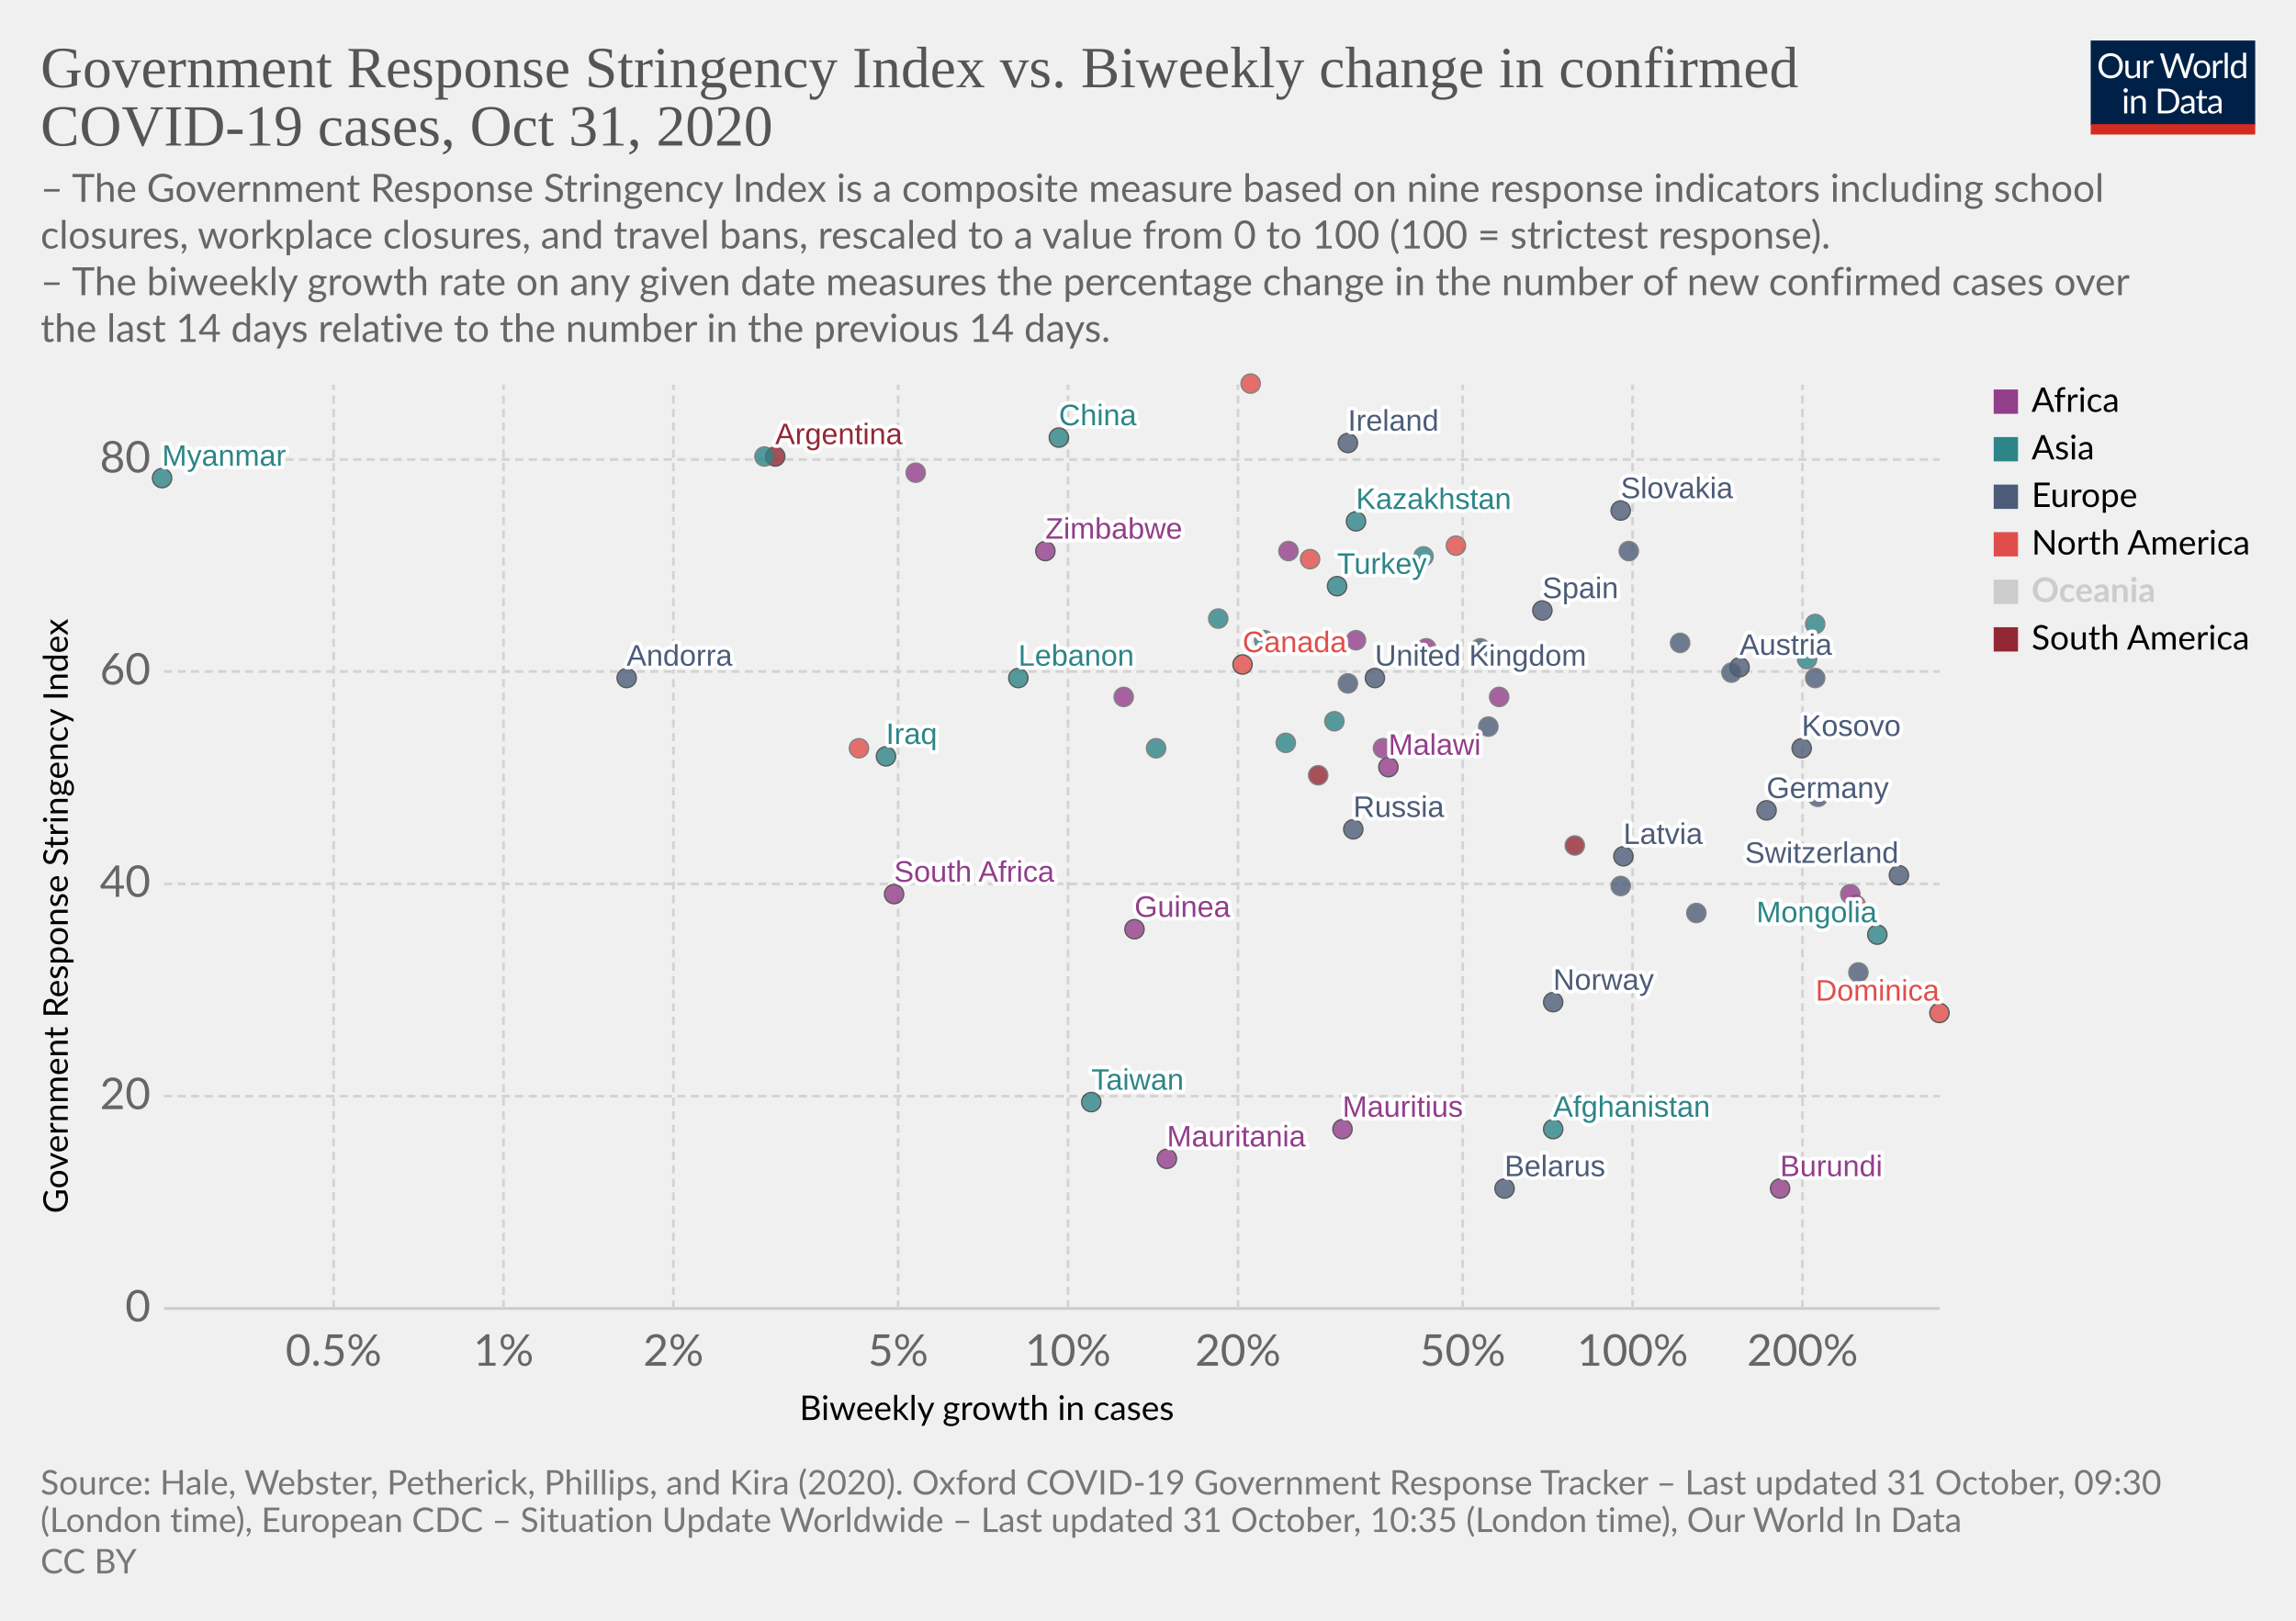
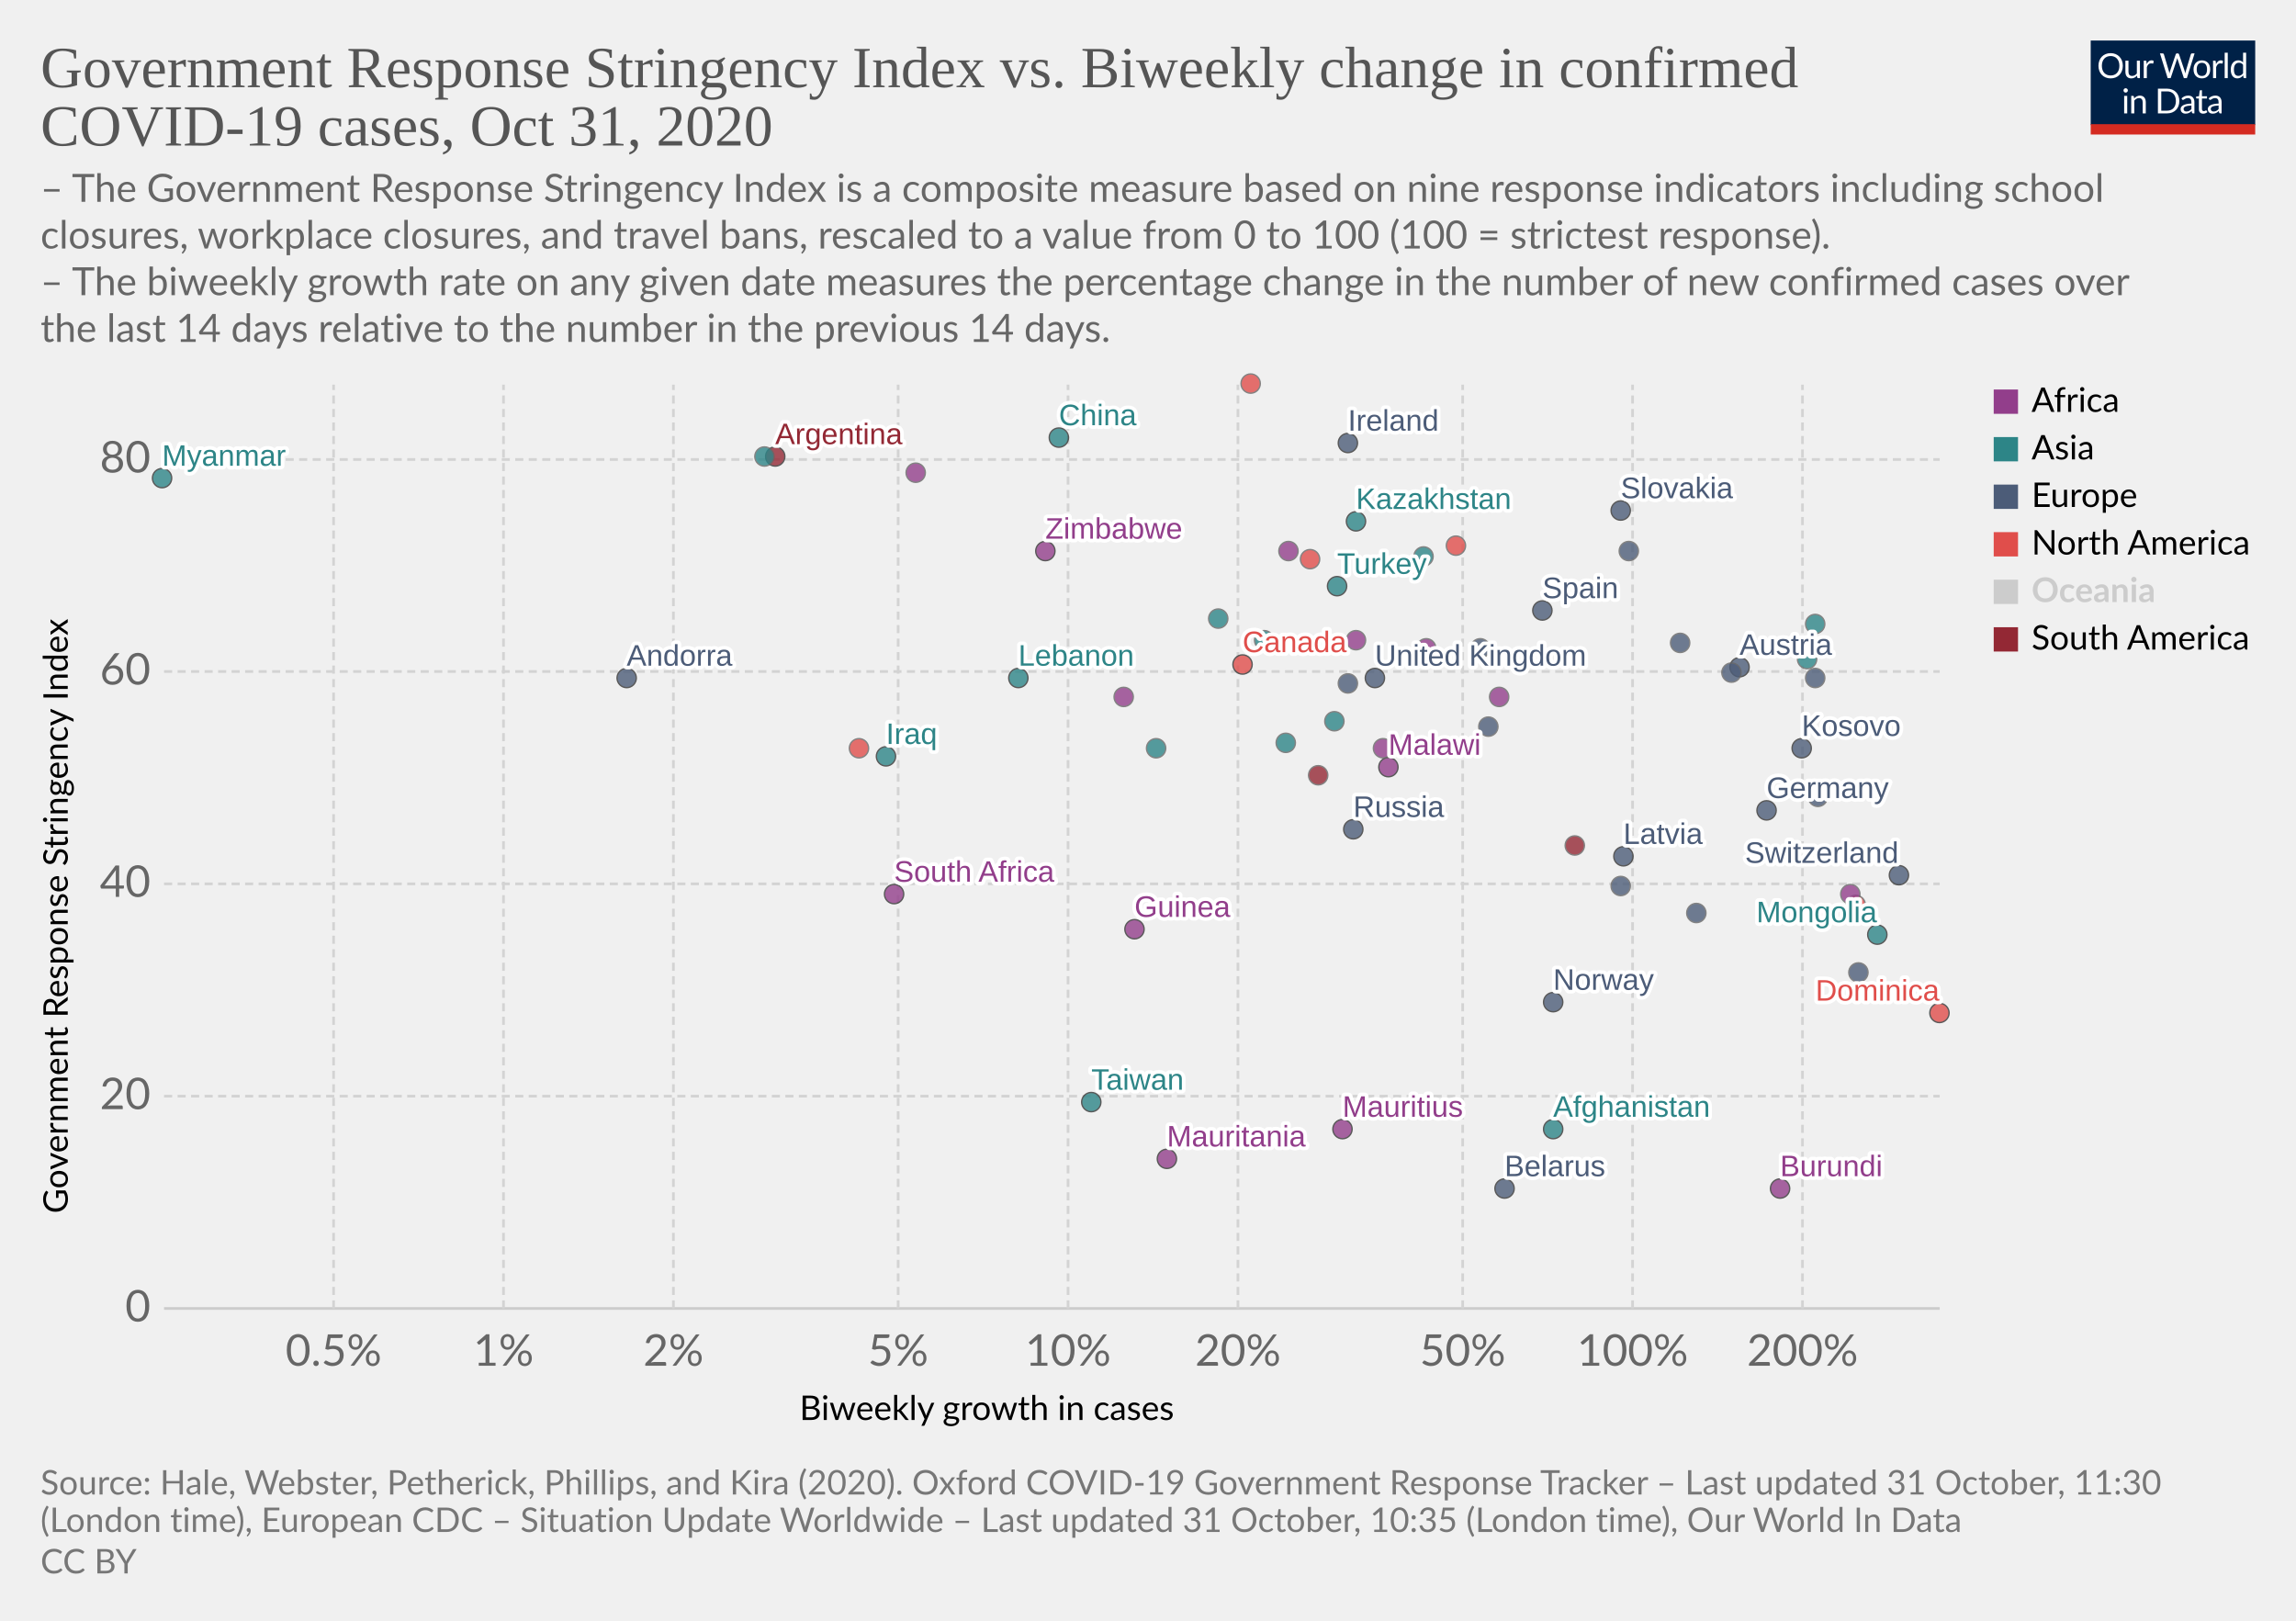
<svg xmlns="http://www.w3.org/2000/svg" version="1.1" style="background-color:#fff;-webkit-font-smoothing:antialiased" width="850" height="600" viewBox="0 0 850 600" font-family="Lato,'Helvetica Neue',Helvetica,Arial,sans-serif" font-size="18" text-rendering="optimizeLegibility">
  <g class="HeaderView">
    <g transform="matrix(.29 0 0 .29 774 15)">
      <svg width="210" height="120" viewBox="0 0 210 120" fill="none">
        <g clip-path="url(#clip0)">
          <path d="M0 0h210v107.89H0V0z" fill="#002147" />
          <path d="M40.98 32.25c0 2.36-.38 4.53-1.12 6.51a14.26 14.26 0 01-8.1 8.4c-1.9.78-4.02 1.17-6.34 1.17a16.6 16.6 0 01-6.33-1.17 14.31 14.31 0 01-8.08-8.4 18.29 18.29 0 01-1.12-6.51c0-2.36.38-4.53 1.12-6.5a14.32 14.32 0 018.07-8.44c1.92-.8 4.03-1.19 6.34-1.19 2.32 0 4.43.4 6.34 1.19 1.92.8 3.56 1.9 4.93 3.34a14.87 14.87 0 013.17 5.1 18.1 18.1 0 011.12 6.5zm-4.38 0c0-1.94-.26-3.68-.8-5.22a10.91 10.91 0 00-2.24-3.89 9.68 9.68 0 00-3.52-2.46 11.95 11.95 0 00-4.62-.86c-1.68 0-3.21.28-4.6.86a9.88 9.88 0 00-3.54 2.46 10.91 10.91 0 00-2.24 3.9c-.53 1.53-.8 3.27-.8 5.2 0 1.94.27 3.68.8 5.22a11.17 11.17 0 002.24 3.9 10.01 10.01 0 003.55 2.44c1.38.56 2.9.83 4.6.83 1.7 0 3.24-.27 4.61-.83a9.8 9.8 0 003.52-2.44 11.17 11.17 0 002.25-3.9c.53-1.54.8-3.28.8-5.21zm26.22-6.54V48H60.5c-.56 0-.9-.27-1.05-.81l-.31-2.4a12.45 12.45 0 01-3.26 2.6c-1.2.64-2.58.96-4.13.96-1.22 0-2.3-.2-3.24-.6a6.52 6.52 0 01-2.33-1.7 7.37 7.37 0 01-1.43-2.67c-.3-1.04-.46-2.2-.46-3.45V25.7h3.91v14.22c0 1.68.38 2.99 1.15 3.91.77.93 1.96 1.39 3.54 1.39 1.16 0 2.24-.27 3.23-.82a10.42 10.42 0 002.8-2.28V25.7h3.91zm8.61 4.47a9.94 9.94 0 012.6-3.56 5.64 5.64 0 013.76-1.3c.47 0 .92.05 1.34.15.44.1.83.27 1.17.49l-.3 2.92c-.09.37-.3.55-.66.55-.2 0-.5-.04-.9-.13a6.21 6.21 0 00-3.24.18c-.54.2-1.03.5-1.47.92-.42.4-.81.9-1.17 1.5-.33.58-.64 1.26-.92 2.02V48H67.7V25.71h2.25c.42 0 .72.08.88.25.16.16.27.44.33.83l.26 3.39zm61.16-13.7L122.75 48h-3.82l-7.99-24.05a21.95 21.95 0 01-.42-1.58 38.36 38.36 0 01-.44 1.58L102.05 48h-3.83L88.4 16.47h3.54c.38 0 .7.1.95.29.26.2.43.43.5.73l6.52 21.9c.1.4.2.83.28 1.28.1.46.2.94.29 1.46l.3-1.46c.12-.47.25-.9.38-1.27l7.41-21.91c.1-.25.26-.48.51-.69.27-.22.58-.33.95-.33h1.23c.38 0 .69.1.92.29.24.2.41.43.53.73l7.4 21.9a28.4 28.4 0 01.68 2.62 29.52 29.52 0 01.52-2.61l6.54-21.91c.07-.27.23-.5.48-.7.27-.21.58-.32.95-.32h3.32zm9.35 8.88c1.63 0 3.1.27 4.4.82a9.43 9.43 0 015.46 5.94c.5 1.4.74 2.98.74 4.73 0 1.76-.25 3.34-.74 4.75a9.43 9.43 0 01-5.46 5.92c-1.3.52-2.77.79-4.4.79-1.64 0-3.12-.27-4.44-.8a9.42 9.42 0 01-3.35-2.3c-.92-1-1.63-2.2-2.13-3.61-.49-1.41-.73-3-.73-4.75s.24-3.33.73-4.73c.5-1.43 1.2-2.64 2.13-3.63a9.4 9.4 0 013.35-2.31c1.32-.55 2.8-.82 4.44-.82zm0 19.89c2.2 0 3.84-.73 4.93-2.2 1.08-1.48 1.63-3.54 1.63-6.18 0-2.66-.55-4.72-1.63-6.2-1.09-1.49-2.73-2.23-4.93-2.23-1.12 0-2.09.2-2.93.57a5.7 5.7 0 00-2.06 1.65 7.5 7.5 0 00-1.24 2.67c-.26 1.04-.4 2.22-.4 3.54 0 2.64.55 4.7 1.64 6.18 1.1 1.47 2.76 2.2 4.99 2.2zm17.97-15.07a9.94 9.94 0 012.6-3.56 5.64 5.64 0 013.76-1.3c.47 0 .91.05 1.34.15.44.1.83.27 1.16.49l-.28 2.92c-.09.37-.31.55-.66.55-.2 0-.5-.04-.9-.13a6.2 6.2 0 00-3.24.18c-.54.2-1.03.5-1.47.92-.43.4-.82.9-1.17 1.5a13.1 13.1 0 00-.92 2.02V48h-3.94V25.71h2.24c.43 0 .72.08.88.25.17.16.28.44.33.83l.27 3.39zm15.04-14.59V48h-3.92V15.6h3.92zm19.55 15.43a6.22 6.22 0 00-2.38-2.05 6.7 6.7 0 00-2.86-.6c-2.07 0-3.66.75-4.77 2.23-1.12 1.48-1.68 3.6-1.68 6.33 0 1.46.13 2.7.38 3.74a7.29 7.29 0 001.1 2.56 4.35 4.35 0 001.78 1.45c.7.3 1.5.46 2.4.46 1.29 0 2.41-.3 3.36-.88a9.6 9.6 0 002.67-2.49V31.02zm3.91-15.43V48h-2.33c-.56 0-.9-.27-1.06-.81l-.35-2.71a12.13 12.13 0 01-3.25 2.77 8.28 8.28 0 01-4.23 1.06 7.31 7.31 0 01-6.14-2.9c-.73-.96-1.3-2.15-1.69-3.57a18.35 18.35 0 01.07-9.48 11.29 11.29 0 011.89-3.7 8.7 8.7 0 017.06-3.34 7.96 7.96 0 016.12 2.62V15.59h3.91zM46.61 70.71V93H42.7V70.71h3.91zm.84-7c0 .39-.08.75-.24 1.09a2.81 2.81 0 01-1.52 1.47 2.67 2.67 0 01-2.16 0 2.9 2.9 0 01-1.45-1.47 2.67 2.67 0 010-2.16c.15-.35.35-.65.6-.9.25-.27.53-.47.85-.62a2.67 2.67 0 012.16 0c.35.15.65.35.9.62.27.25.47.55.62.9.16.34.24.7.24 1.08zm7.97 10.24c.49-.54 1-1.04 1.54-1.48a9.85 9.85 0 013.66-1.84 8.96 8.96 0 015.43.35c.94.4 1.72.97 2.33 1.71a7.36 7.36 0 011.43 2.67c.32 1.04.49 2.19.49 3.45V93h-3.94V78.81c0-1.69-.4-3-1.17-3.92-.76-.93-1.93-1.4-3.5-1.4a6.6 6.6 0 00-3.25.83c-1 .56-1.92 1.31-2.77 2.27V93h-3.94V70.71h2.35c.56 0 .9.28 1.04.82l.3 2.42zm57.7 3.3c0 2.36-.37 4.5-1.11 6.44a14.3 14.3 0 01-3.17 4.98 14.1 14.1 0 01-4.93 3.2c-1.9.76-4.02 1.13-6.33 1.13H85.8V61.47h11.77c2.31 0 4.42.39 6.33 1.15a13.8 13.8 0 018.1 8.18 17.75 17.75 0 011.12 6.45zm-4.37 0c0-1.94-.26-3.67-.8-5.2a10.94 10.94 0 00-2.23-3.87 9.57 9.57 0 00-3.53-2.42 12.23 12.23 0 00-4.61-.83h-7.5v24.62h7.5c1.7 0 3.24-.28 4.61-.84a9.7 9.7 0 003.53-2.4 10.94 10.94 0 002.24-3.87c.53-1.53.8-3.26.8-5.2zm19.8 5.72c-1.8.06-3.34.2-4.62.44-1.26.22-2.3.51-3.1.88-.8.36-1.37.8-1.74 1.3-.35.5-.53 1.05-.53 1.67 0 .58.1 1.1.3 1.52a3 3 0 00.76 1.05c.34.27.73.46 1.17.6.45.11.94.17 1.45.17a7.28 7.28 0 003.5-.81 11.95 11.95 0 002.82-2.2v-4.62zm-12.65-9.11a12.73 12.73 0 013.98-2.66c1.43-.59 3-.88 4.73-.88 1.25 0 2.36.2 3.33.61a6.81 6.81 0 013.94 4.38c.33 1.04.5 2.19.5 3.43V93h-1.74a1.8 1.8 0 01-.88-.18c-.2-.13-.36-.38-.48-.74l-.44-2.12c-.59.55-1.16 1.03-1.72 1.46a9.48 9.48 0 01-3.74 1.7c-.69.15-1.46.23-2.3.23-.87 0-1.69-.12-2.45-.35a5.34 5.34 0 01-3.34-2.93 6.64 6.64 0 01-.49-2.64c0-.88.25-1.72.73-2.53a6.33 6.33 0 012.35-2.17c1.09-.63 2.5-1.15 4.25-1.54 1.75-.41 3.89-.65 6.42-.7v-1.75c0-1.73-.37-3.03-1.12-3.91-.75-.9-1.84-1.34-3.28-1.34-.97 0-1.78.12-2.44.37-.64.23-1.2.5-1.7.81l-1.23.82c-.33.23-.67.35-1 .35-.27 0-.5-.07-.69-.2a2.1 2.1 0 01-.48-.53l-.7-1.25zm27.67 19.5c-1.76 0-3.12-.5-4.07-1.48-.94-.98-1.41-2.4-1.41-4.25V74h-2.68a.9.9 0 01-.6-.2c-.16-.14-.24-.36-.24-.66v-1.56l3.65-.46.9-6.89a.9.9 0 01.29-.52.88.88 0 01.62-.22H142v7.67h6.44V74H142v13.38c0 .94.22 1.63.68 2.09.45.45 1.04.68 1.76.68a3.21 3.21 0 001.85-.53l.55-.35c.16-.12.3-.18.41-.18.2 0 .4.13.55.38l1.15 1.87a7.45 7.45 0 01-2.44 1.5c-.96.35-1.94.52-2.95.52zm19.68-10.4c-1.8.07-3.34.21-4.62.45-1.26.22-2.3.51-3.1.88-.8.36-1.37.8-1.74 1.3-.35.5-.53 1.05-.53 1.67 0 .58.1 1.1.3 1.52.18.42.44.77.76 1.05.34.27.73.46 1.17.6.45.11.94.17 1.45.17a7.3 7.3 0 003.5-.81 12.04 12.04 0 002.82-2.2v-4.62zm-12.65-9.1a12.72 12.72 0 013.99-2.66c1.42-.59 3-.88 4.72-.88 1.25 0 2.36.2 3.33.61a6.81 6.81 0 013.94 4.38c.33 1.04.5 2.19.5 3.43V93h-1.74a1.8 1.8 0 01-.88-.18c-.2-.13-.36-.38-.48-.74l-.44-2.12c-.59.55-1.16 1.03-1.72 1.46a9.48 9.48 0 01-3.74 1.7c-.69.15-1.46.23-2.3.23-.87 0-1.69-.12-2.45-.35a5.33 5.33 0 01-3.34-2.93 6.62 6.62 0 01-.49-2.64c0-.88.25-1.72.73-2.53a6.33 6.33 0 012.35-2.17c1.09-.63 2.5-1.15 4.25-1.54a31.2 31.2 0 016.42-.7v-1.75c0-1.73-.37-3.03-1.12-3.91-.75-.9-1.84-1.34-3.28-1.34-.97 0-1.78.12-2.44.37-.64.23-1.2.5-1.7.81-.46.3-.87.57-1.22.82-.34.23-.68.35-1.02.35-.26 0-.49-.07-.68-.2a1.88 1.88 0 01-.48-.53l-.7-1.25z" fill="#fff" />
          <path fill="#D42B21" d="M0 106.79h210V120H0z" />
        </g>
        <defs>
          <clipPath id="clip0">
            <path fill="#fff" d="M0 0h210v120H0z" />
          </clipPath>
        </defs>
      </svg>
    </g>
    <a href="https://ourworldindata.org/grapher/government-response-stringency-index-vs-biweekly-change-in-confirmed-covid-19-cases?time=latest" target="_blank" rel="noopener" font-family="&quot;Playfair Display&quot;,Georgia,&quot;Times New Roman&quot;,serif">
      <text font-size="21.6" x="15" y="32.3" fill="#555">
        <tspan x="15" y="32.28">Government Response Stringency Index vs. Biweekly change in confirmed</tspan>
        <tspan x="15" y="53.88">COVID-19 cases, Oct 31, 2020</tspan>
      </text>
    </a>
    <text font-size="14.4" x="15" y="74.7" fill="#666">
      <tspan x="15" y="74.72">– The Government Response Stringency Index is a composite measure based on nine response indicators including school</tspan>
      <tspan x="15" y="92">closures, workplace closures, and travel bans, rescaled to a value from 0 to 100 (100 = strictest response).</tspan>
      <tspan x="15" y="109.28"> – The biweekly growth rate on any given date measures the percentage change in the number of new confirmed cases over</tspan>
      <tspan x="15" y="126.56">the last 14 days relative to the number in the previous 14 days.</tspan>
    </text>
  </g>
  <g class="ScatterPlot">
    <g class="DualAxisView">
      <g class="HorizontalAxis">
        <text font-size="12.6" x="296" y="525.7">
          <tspan x="295.99" y="525.68">Biweekly growth in cases</tspan>
        </text>
        <text x="123.5" y="505.6" fill="#666" text-anchor="middle" font-size="16.2">0.5%</text>
        <text x="186.4" y="505.6" fill="#666" text-anchor="middle" font-size="16.2">1%</text>
        <text x="249.3" y="505.6" fill="#666" text-anchor="middle" font-size="16.2">2%</text>
        <text x="332.5" y="505.6" fill="#666" text-anchor="middle" font-size="16.2">5%</text>
        <text x="395.4" y="505.6" fill="#666" text-anchor="middle" font-size="16.2">10%</text>
        <text x="458.3" y="505.6" fill="#666" text-anchor="middle" font-size="16.2">20%</text>
        <text x="541.5" y="505.6" fill="#666" text-anchor="middle" font-size="16.2">50%</text>
        <text x="604.4" y="505.6" fill="#666" text-anchor="middle" font-size="16.2">100%</text>
        <text x="667.3" y="505.6" fill="#666" text-anchor="middle" font-size="16.2">200%</text>
      </g>
      <g class="VerticalAxis">
        <text font-size="12.6" x="-449.2" y="25.1" transform="rotate(-90)">
          <tspan x="-449.2" y="25.08">Government Response Stringency Index</tspan>
        </text>
        <text x="55.74" y="484.4" fill="#666" dominant-baseline="middle" text-anchor="end" font-size="16.2">0</text>
        <text x="55.74" y="405.8" fill="#666" dominant-baseline="middle" text-anchor="end" font-size="16.2">20</text>
        <text x="55.74" y="327.2" fill="#666" dominant-baseline="middle" text-anchor="end" font-size="16.2">40</text>
        <text x="55.74" y="248.6" fill="#666" dominant-baseline="middle" text-anchor="end" font-size="16.2">60</text>
        <text x="55.74" y="170.1" fill="#666" dominant-baseline="middle" text-anchor="end" font-size="16.2">80</text>
      </g>
      <g class="AxisGridLines horizontalLines">
        <path stroke="#ccc" d="M60.74 484.4h657.35" />
        <path stroke="#d3d3d3" stroke-dasharray="3,2" d="M60.74 405.8h657.35M60.74 327.2h657.35M60.74 248.6h657.35M60.74 170.1h657.35" />
      </g>
      <g class="AxisGridLines verticalLines" stroke="#d3d3d3" stroke-dasharray="3,2">
        <path d="M123.5 484.4v-342M186.4 484.4v-342M249.3 484.4v-342M332.5 484.4v-342M395.4 484.4v-342M458.3 484.4v-342M541.5 484.4v-342M604.4 484.4v-342M667.3 484.4v-342" />
      </g>
    </g>
    <g class="PointsWithLabels clickable" clip-path="url(#a)" font-family="Arial, sans-serif">
      <path fill="rgba(255,255,255,0)" d="M60.74 142.4h657.35v342H60.74z" />
      <defs>
        <clipPath id="a">
          <path d="M50.74 132.4h677.35v362H50.74z" />
        </clipPath>
      </defs>
      <g class="key-United-Kingdom_0">
        <circle cx="509" cy="251" r="3.57" fill="#4C5C78" opacity=".8" stroke="#333" stroke-width=".5" />
      </g>
      <g class="key-Ireland_0">
        <circle cx="499" cy="164" r="3.57" fill="#4C5C78" opacity=".8" stroke="#333" stroke-width=".5" />
      </g>
      <g class="key-Netherlands_0">
        <circle cx="548" cy="240" r="3.57" fill="#4C5C78" opacity=".8" stroke="#666" stroke-width=".5" />
      </g>
      <g class="key-Germany_0">
        <circle cx="654" cy="300" r="3.57" fill="#4C5C78" opacity=".8" stroke="#333" stroke-width=".5" />
      </g>
      <g class="key-Switzerland_0">
        <circle cx="703" cy="324" r="3.57" fill="#4C5C78" opacity=".8" stroke="#333" stroke-width=".5" />
      </g>
      <g class="key-Spain_0">
        <circle cx="571" cy="226" r="3.57" fill="#4C5C78" opacity=".8" stroke="#333" stroke-width=".5" />
      </g>
      <g class="key-Sweden_0">
        <circle cx="628" cy="338" r="3.57" fill="#4C5C78" opacity=".8" stroke="#666" stroke-width=".5" />
      </g>
      <g class="key-Russia_0">
        <circle cx="501" cy="307" r="3.57" fill="#4C5C78" opacity=".8" stroke="#333" stroke-width=".5" />
      </g>
      <g class="key-Afghanistan_0">
        <circle cx="575" cy="418" r="3.57" fill="#2D8587" opacity=".8" stroke="#333" stroke-width=".5" />
      </g>
      <g class="key-Andorra_0">
        <circle cx="232" cy="251" r="3.57" fill="#4C5C78" opacity=".8" stroke="#333" stroke-width=".5" />
      </g>
      <g class="key-Argentina_0">
        <circle cx="287" cy="169" r="3.57" fill="#932834" opacity=".8" stroke="#333" stroke-width=".5" />
      </g>
      <g class="key-Austria_0">
        <circle cx="644" cy="247" r="3.57" fill="#4C5C78" opacity=".8" stroke="#333" stroke-width=".5" />
      </g>
      <g class="key-Azerbaijan_0">
        <circle cx="672" cy="231" r="3.57" fill="#2D8587" opacity=".8" stroke="#666" stroke-width=".5" />
      </g>
      <g class="key-Malawi_0">
        <circle cx="514" cy="284" r="3.57" fill="#923E8B" opacity=".8" stroke="#333" stroke-width=".5" />
      </g>
      <g class="key-Libya_0">
        <circle cx="339" cy="175" r="3.57" fill="#923E8B" opacity=".8" stroke="#666" stroke-width=".5" />
      </g>
      <g class="key-Liberia_0">
        <circle cx="555" cy="258" r="3.57" fill="#923E8B" opacity=".8" stroke="#666" stroke-width=".5" />
      </g>
      <g class="key-Latvia_0">
        <circle cx="601" cy="317" r="3.57" fill="#4C5C78" opacity=".8" stroke="#333" stroke-width=".5" />
      </g>
      <g class="key-Lebanon_0">
        <circle cx="377" cy="251" r="3.57" fill="#2D8587" opacity=".8" stroke="#333" stroke-width=".5" />
      </g>
      <g class="key-South-Korea_0">
        <circle cx="494" cy="267" r="3.57" fill="#2D8587" opacity=".8" stroke="#666" stroke-width=".5" />
      </g>
      <g class="key-Kazakhstan_0">
        <circle cx="502" cy="193" r="3.57" fill="#2D8587" opacity=".8" stroke="#333" stroke-width=".5" />
      </g>
      <g class="key-Iraq_0">
        <circle cx="328" cy="280" r="3.57" fill="#2D8587" opacity=".8" stroke="#333" stroke-width=".5" />
      </g>
      <g class="key-Iran_0">
        <circle cx="527" cy="206" r="3.57" fill="#2D8587" opacity=".8" stroke="#666" stroke-width=".5" />
      </g>
      <g class="key-Honduras_0">
        <circle cx="463" cy="142" r="3.57" fill="#E04E4B" opacity=".8" stroke="#666" stroke-width=".5" />
      </g>
      <g class="key-Bangladesh_0">
        <circle cx="283" cy="169" r="3.57" fill="#2D8587" opacity=".8" stroke="#666" stroke-width=".5" />
      </g>
      <g class="key-Belarus_0">
        <circle cx="557" cy="440" r="3.57" fill="#4C5C78" opacity=".8" stroke="#333" stroke-width=".5" />
      </g>
      <g class="key-Bulgaria_0">
        <circle cx="673" cy="295" r="3.57" fill="#4C5C78" opacity=".8" stroke="#666" stroke-width=".5" />
      </g>
      <g class="key-Burundi_0">
        <circle cx="659" cy="440" r="3.57" fill="#923E8B" opacity=".8" stroke="#333" stroke-width=".5" />
      </g>
      <g class="key-Canada_0">
        <circle cx="460" cy="246" r="3.57" fill="#E04E4B" opacity=".8" stroke="#333" stroke-width=".5" />
      </g>
      <g class="key-Uruguay_0">
        <circle cx="583" cy="313" r="3.57" fill="#932834" opacity=".8" stroke="#666" stroke-width=".5" />
      </g>
      <g class="key-Rwanda_0">
        <circle cx="528" cy="240" r="3.57" fill="#923E8B" opacity=".8" stroke="#666" stroke-width=".5" />
      </g>
      <g class="key-Romania_0">
        <circle cx="551" cy="269" r="3.57" fill="#4C5C78" opacity=".8" stroke="#666" stroke-width=".5" />
      </g>
      <g class="key-Puerto-Rico_0">
        <circle cx="485" cy="207" r="3.57" fill="#E04E4B" opacity=".8" stroke="#666" stroke-width=".5" />
      </g>
      <g class="key-Portugal_0">
        <circle cx="622" cy="238" r="3.57" fill="#4C5C78" opacity=".8" stroke="#666" stroke-width=".5" />
      </g>
      <g class="key-Pakistan_0">
        <circle cx="476" cy="275" r="3.57" fill="#2D8587" opacity=".8" stroke="#666" stroke-width=".5" />
      </g>
      <g class="key-Norway_0">
        <circle cx="575" cy="371" r="3.57" fill="#4C5C78" opacity=".8" stroke="#333" stroke-width=".5" />
      </g>
      <g class="key-Mozambique_0">
        <circle cx="502" cy="237" r="3.57" fill="#923E8B" opacity=".8" stroke="#666" stroke-width=".5" />
      </g>
      <g class="key-Morocco_0">
        <circle cx="477" cy="204" r="3.57" fill="#923E8B" opacity=".8" stroke="#666" stroke-width=".5" />
      </g>
      <g class="key-Mongolia_0">
        <circle cx="695" cy="346" r="3.57" fill="#2D8587" opacity=".8" stroke="#333" stroke-width=".5" />
      </g>
      <g class="key-Mexico_0">
        <circle cx="539" cy="202" r="3.57" fill="#E04E4B" opacity=".8" stroke="#666" stroke-width=".5" />
      </g>
      <g class="key-Mauritania_0">
        <circle cx="432" cy="429" r="3.57" fill="#923E8B" opacity=".8" stroke="#333" stroke-width=".5" />
      </g>
      <g class="key-Croatia_0">
        <circle cx="688" cy="360" r="3.57" fill="#4C5C78" opacity=".8" stroke="#666" stroke-width=".5" />
      </g>
      <g class="key-China_0">
        <circle cx="392" cy="162" r="3.57" fill="#2D8587" opacity=".8" stroke="#333" stroke-width=".5" />
      </g>
      <g class="key-Bermuda_0">
        <circle cx="687" cy="335" r="3.57" fill="#E04E4B" opacity=".8" stroke="#666" stroke-width=".5" />
      </g>
      <g class="key-Taiwan_0">
        <circle cx="404" cy="408" r="3.57" fill="#2D8587" opacity=".8" stroke="#333" stroke-width=".5" />
      </g>
      <g class="key-Dominica_0">
        <circle cx="718" cy="375" r="3.57" fill="#E04E4B" opacity=".8" stroke="#333" stroke-width=".5" />
      </g>
      <g class="key-Ecuador_0">
        <circle cx="488" cy="287" r="3.57" fill="#932834" opacity=".8" stroke="#666" stroke-width=".5" />
      </g>
      <g class="key-Kuwait_0">
        <circle cx="468" cy="237" r="3.57" fill="#2D8587" opacity=".8" stroke="#666" stroke-width=".5" />
      </g>
      <g class="key-Mauritius_0">
        <circle cx="497" cy="418" r="3.57" fill="#923E8B" opacity=".8" stroke="#333" stroke-width=".5" />
      </g>
      <g class="key-Ukraine_0">
        <circle cx="499" cy="253" r="3.57" fill="#4C5C78" opacity=".8" stroke="#666" stroke-width=".5" />
      </g>
      <g class="key-Uganda_0">
        <circle cx="416" cy="258" r="3.57" fill="#923E8B" opacity=".8" stroke="#666" stroke-width=".5" />
      </g>
      <g class="key-Turkey_0">
        <circle cx="495" cy="217" r="3.57" fill="#2D8587" opacity=".8" stroke="#333" stroke-width=".5" />
      </g>
      <g class="key-United-Arab-Emirates_0">
        <circle cx="428" cy="277" r="3.57" fill="#2D8587" opacity=".8" stroke="#666" stroke-width=".5" />
      </g>
      <g class="key-Togo_0">
        <circle cx="512" cy="277" r="3.57" fill="#923E8B" opacity=".8" stroke="#666" stroke-width=".5" />
      </g>
      <g class="key-Zimbabwe_0">
        <circle cx="387" cy="204" r="3.57" fill="#923E8B" opacity=".8" stroke="#333" stroke-width=".5" />
      </g>
      <g class="key-South-Africa_0">
        <circle cx="331" cy="331" r="3.57" fill="#923E8B" opacity=".8" stroke="#333" stroke-width=".5" />
      </g>
      <g class="key-Slovakia_0">
        <circle cx="600" cy="189" r="3.57" fill="#4C5C78" opacity=".8" stroke="#333" stroke-width=".5" />
      </g>
      <g class="key-Myanmar_0">
        <circle cx="60" cy="177" r="3.57" fill="#2D8587" opacity=".8" stroke="#333" stroke-width=".5" />
      </g>
      <g class="key-Guinea_0">
        <circle cx="420" cy="344" r="3.57" fill="#923E8B" opacity=".8" stroke="#333" stroke-width=".5" />
      </g>
      <g class="key-Greece_0">
        <circle cx="641" cy="249" r="3.57" fill="#4C5C78" opacity=".8" stroke="#666" stroke-width=".5" />
      </g>
      <g class="key-Georgia_0">
        <circle cx="669" cy="244" r="3.57" fill="#2D8587" opacity=".8" stroke="#666" stroke-width=".5" />
      </g>
      <g class="key-Djibouti_0">
        <circle cx="685" cy="331" r="3.57" fill="#923E8B" opacity=".8" stroke="#666" stroke-width=".5" />
      </g>
      <g class="key-Denmark_0">
        <circle cx="600" cy="328" r="3.57" fill="#4C5C78" opacity=".8" stroke="#666" stroke-width=".5" />
      </g>
      <g class="key-Czech-Republic_0">
        <circle cx="603" cy="204" r="3.57" fill="#4C5C78" opacity=".8" stroke="#666" stroke-width=".5" />
      </g>
      <g class="key-Cyprus_0">
        <circle cx="672" cy="251" r="3.57" fill="#4C5C78" opacity=".8" stroke="#666" stroke-width=".5" />
      </g>
      <g class="key-Qatar_0">
        <circle cx="451" cy="229" r="3.57" fill="#2D8587" opacity=".8" stroke="#666" stroke-width=".5" />
      </g>
      <g class="key-El-Salvador_0">
        <circle cx="318" cy="277" r="3.57" fill="#E04E4B" opacity=".8" stroke="#666" stroke-width=".5" />
      </g>
      <g class="key-Kosovo_0">
        <circle cx="667" cy="277" r="3.57" fill="#4C5C78" opacity=".8" stroke="#333" stroke-width=".5" />
      </g>
      <g class="backgroundLabels" fill="#333" font-size="11" font-weight="400">
        <text x="509" y="246.43" fill="#fff" stroke="#fff" stroke-linecap="round" stroke-linejoin="round" stroke-width=".25em">United Kingdom</text>
        <text x="509" y="246.43" fill="#4C5C78">United Kingdom</text>
        <text x="499" y="159.43" fill="#fff" stroke="#fff" stroke-linecap="round" stroke-linejoin="round" stroke-width=".25em">Ireland</text>
        <text x="499" y="159.43" fill="#4C5C78">Ireland</text>
        <text x="654" y="295.43" fill="#fff" stroke="#fff" stroke-linecap="round" stroke-linejoin="round" stroke-width=".25em">Germany</text>
        <text x="654" y="295.43" fill="#4C5C78">Germany</text>
        <text x="646.02" y="319.43" fill="#fff" stroke="#fff" stroke-linecap="round" stroke-linejoin="round" stroke-width=".25em">Switzerland</text>
        <text x="646.02" y="319.43" fill="#4C5C78">Switzerland</text>
        <text x="571" y="221.43" fill="#fff" stroke="#fff" stroke-linecap="round" stroke-linejoin="round" stroke-width=".25em">Spain</text>
        <text x="571" y="221.43" fill="#4C5C78">Spain</text>
        <text x="501" y="302.43" fill="#fff" stroke="#fff" stroke-linecap="round" stroke-linejoin="round" stroke-width=".25em">Russia</text>
        <text x="501" y="302.43" fill="#4C5C78">Russia</text>
        <text x="575" y="413.43" fill="#fff" stroke="#fff" stroke-linecap="round" stroke-linejoin="round" stroke-width=".25em">Afghanistan</text>
        <text x="575" y="413.43" fill="#2D8587">Afghanistan</text>
        <text x="232" y="246.43" fill="#fff" stroke="#fff" stroke-linecap="round" stroke-linejoin="round" stroke-width=".25em">Andorra</text>
        <text x="232" y="246.43" fill="#4C5C78">Andorra</text>
        <text x="287" y="164.43" fill="#fff" stroke="#fff" stroke-linecap="round" stroke-linejoin="round" stroke-width=".25em">Argentina</text>
        <text x="287" y="164.43" fill="#932834">Argentina</text>
        <text x="644" y="242.43" fill="#fff" stroke="#fff" stroke-linecap="round" stroke-linejoin="round" stroke-width=".25em">Austria</text>
        <text x="644" y="242.43" fill="#4C5C78">Austria</text>
        <text x="514" y="279.43" fill="#fff" stroke="#fff" stroke-linecap="round" stroke-linejoin="round" stroke-width=".25em">Malawi</text>
        <text x="514" y="279.43" fill="#923E8B">Malawi</text>
        <text x="601" y="312.43" fill="#fff" stroke="#fff" stroke-linecap="round" stroke-linejoin="round" stroke-width=".25em">Latvia</text>
        <text x="601" y="312.43" fill="#4C5C78">Latvia</text>
        <text x="377" y="246.43" fill="#fff" stroke="#fff" stroke-linecap="round" stroke-linejoin="round" stroke-width=".25em">Lebanon</text>
        <text x="377" y="246.43" fill="#2D8587">Lebanon</text>
        <text x="502" y="188.43" fill="#fff" stroke="#fff" stroke-linecap="round" stroke-linejoin="round" stroke-width=".25em">Kazakhstan</text>
        <text x="502" y="188.43" fill="#2D8587">Kazakhstan</text>
        <text x="328" y="275.43" fill="#fff" stroke="#fff" stroke-linecap="round" stroke-linejoin="round" stroke-width=".25em">Iraq</text>
        <text x="328" y="275.43" fill="#2D8587">Iraq</text>
        <text x="557" y="435.43" fill="#fff" stroke="#fff" stroke-linecap="round" stroke-linejoin="round" stroke-width=".25em">Belarus</text>
        <text x="557" y="435.43" fill="#4C5C78">Belarus</text>
        <text x="659" y="435.43" fill="#fff" stroke="#fff" stroke-linecap="round" stroke-linejoin="round" stroke-width=".25em">Burundi</text>
        <text x="659" y="435.43" fill="#923E8B">Burundi</text>
        <text x="460" y="241.43" fill="#fff" stroke="#fff" stroke-linecap="round" stroke-linejoin="round" stroke-width=".25em">Canada</text>
        <text x="460" y="241.43" fill="#E04E4B">Canada</text>
        <text x="575" y="366.43" fill="#fff" stroke="#fff" stroke-linecap="round" stroke-linejoin="round" stroke-width=".25em">Norway</text>
        <text x="575" y="366.43" fill="#4C5C78">Norway</text>
        <text x="650.23" y="341.43" fill="#fff" stroke="#fff" stroke-linecap="round" stroke-linejoin="round" stroke-width=".25em">Mongolia</text>
        <text x="650.23" y="341.43" fill="#2D8587">Mongolia</text>
        <text x="432" y="424.43" fill="#fff" stroke="#fff" stroke-linecap="round" stroke-linejoin="round" stroke-width=".25em">Mauritania</text>
        <text x="432" y="424.43" fill="#923E8B">Mauritania</text>
        <text x="392" y="157.43" fill="#fff" stroke="#fff" stroke-linecap="round" stroke-linejoin="round" stroke-width=".25em">China</text>
        <text x="392" y="157.43" fill="#2D8587">China</text>
        <text x="404" y="403.43" fill="#fff" stroke="#fff" stroke-linecap="round" stroke-linejoin="round" stroke-width=".25em">Taiwan</text>
        <text x="404" y="403.43" fill="#2D8587">Taiwan</text>
        <text x="672.13" y="370.43" fill="#fff" stroke="#fff" stroke-linecap="round" stroke-linejoin="round" stroke-width=".25em">Dominica</text>
        <text x="672.13" y="370.43" fill="#E04E4B">Dominica</text>
        <text x="497" y="413.43" fill="#fff" stroke="#fff" stroke-linecap="round" stroke-linejoin="round" stroke-width=".25em">Mauritius</text>
        <text x="497" y="413.43" fill="#923E8B">Mauritius</text>
        <text x="495" y="212.43" fill="#fff" stroke="#fff" stroke-linecap="round" stroke-linejoin="round" stroke-width=".25em">Turkey</text>
        <text x="495" y="212.43" fill="#2D8587">Turkey</text>
        <text x="387" y="199.43" fill="#fff" stroke="#fff" stroke-linecap="round" stroke-linejoin="round" stroke-width=".25em">Zimbabwe</text>
        <text x="387" y="199.43" fill="#923E8B">Zimbabwe</text>
        <text x="331" y="326.43" fill="#fff" stroke="#fff" stroke-linecap="round" stroke-linejoin="round" stroke-width=".25em">South Africa</text>
        <text x="331" y="326.43" fill="#923E8B">South Africa</text>
        <text x="600" y="184.43" fill="#fff" stroke="#fff" stroke-linecap="round" stroke-linejoin="round" stroke-width=".25em">Slovakia</text>
        <text x="600" y="184.43" fill="#4C5C78">Slovakia</text>
        <text x="60" y="172.43" fill="#fff" stroke="#fff" stroke-linecap="round" stroke-linejoin="round" stroke-width=".25em">Myanmar</text>
        <text x="60" y="172.43" fill="#2D8587">Myanmar</text>
        <text x="420" y="339.43" fill="#fff" stroke="#fff" stroke-linecap="round" stroke-linejoin="round" stroke-width=".25em">Guinea</text>
        <text x="420" y="339.43" fill="#923E8B">Guinea</text>
        <text x="667" y="272.43" fill="#fff" stroke="#fff" stroke-linecap="round" stroke-linejoin="round" stroke-width=".25em">Kosovo</text>
        <text x="667" y="272.43" fill="#4C5C78">Kosovo</text>
      </g>
    </g>
    <g class="ScatterColorLegend clickable" cursor="pointer">
      <g class="legendMark">
        <path fill="#923E8B" d="M738.09 144.2h9v9h-9z" />
        <text font-size="12.6" x="752.1" y="152.5">
          <tspan x="752.09" y="152.48">Africa</tspan>
        </text>
      </g>
      <g class="legendMark">
        <path fill="#2D8587" d="M738.09 161.8h9v9h-9z" />
        <text font-size="12.6" x="752.1" y="170.1">
          <tspan x="752.09" y="170.08">Asia</tspan>
        </text>
      </g>
      <g class="legendMark">
        <path fill="#4C5C78" d="M738.09 179.4h9v9h-9z" />
        <text font-size="12.6" x="752.1" y="187.7">
          <tspan x="752.09" y="187.68">Europe</tspan>
        </text>
      </g>
      <g class="legendMark">
        <path fill="#E04E4B" d="M738.09 197h9v9h-9z" />
        <text font-size="12.6" x="752.1" y="205.3">
          <tspan x="752.09" y="205.28">North America</tspan>
        </text>
      </g>
      <g class="legendMark" fill="#ccc">
        <path d="M738.09 214.6h9v9h-9z" />
        <text font-size="12.6" x="752.1" y="222.9" font-weight="700">
          <tspan x="752.09" y="222.88">Oceania</tspan>
        </text>
      </g>
      <g class="legendMark">
        <path fill="#932834" d="M738.09 232.2h9v9h-9z" />
        <text font-size="12.6" x="752.1" y="240.5">
          <tspan x="752.09" y="240.48">South America</tspan>
        </text>
      </g>
    </g>
  </g>
  <g class="SourcesFooter" fill="#777">
    <g class="clickable" fill="#777">
      <text font-size="12.6" x="15" y="553.3">
-         <tspan x="15" y="553.28">Source: Hale, Webster, Petherick, Phillips, and Kira (2020). Oxford COVID-19 Government Response Tracker – Last updated 31 October, 09:30</tspan>
+         <tspan x="15" y="553.28">Source: Hale, Webster, Petherick, Phillips, and Kira (2020). Oxford COVID-19 Government Response Tracker – Last updated 31 October, 11:30</tspan>
        <tspan x="15" y="567.14">(London time), European CDC – Situation Update Worldwide – Last updated 31 October, 10:35 (London time), Our World In Data</tspan>
      </text>
    </g>
    <text font-size="12.6" x="15" y="582.5">
      <tspan x="15" y="582.48">
        <a class="cclogo" href="http://creativecommons.org/licenses/by/4.0/deed.en_US" target="_blank" fill="#777">CC BY</a>
      </tspan>
    </text>
  </g>
</svg>
